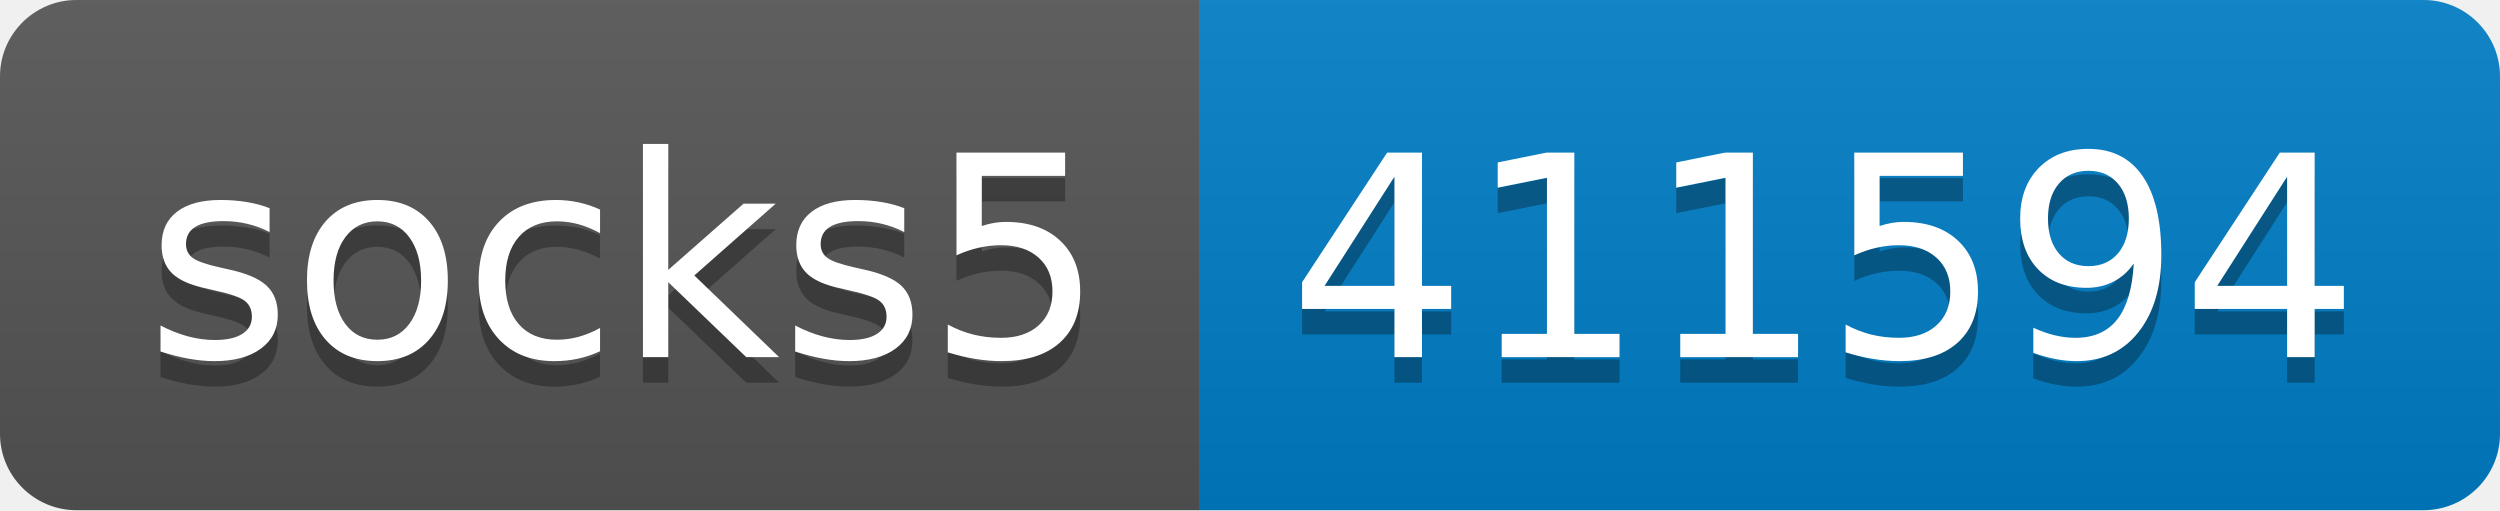
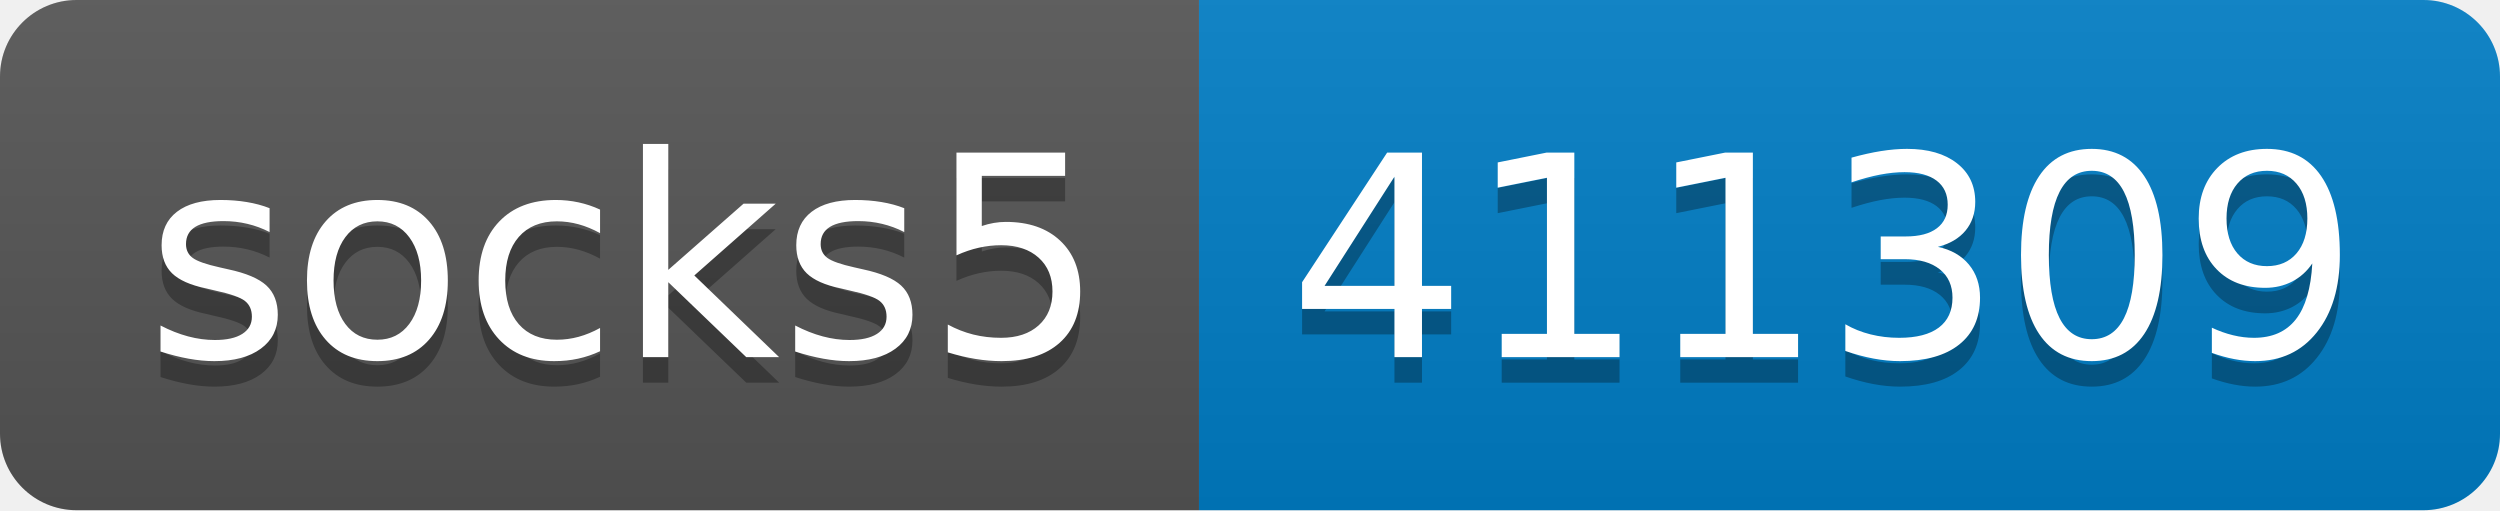
- <svg xmlns="http://www.w3.org/2000/svg" width="98" height="20" role="img" aria-label="socks5: 411594">
+ <svg xmlns="http://www.w3.org/2000/svg" width="98" height="20" role="img" aria-label="socks5: 411309">
  <linearGradient id="s" x2="0" y2="100%">
    <stop offset="0" stop-color="#bbb" stop-opacity=".1" />
    <stop offset="1" stop-opacity=".1" />
  </linearGradient>
  <clipPath id="r">
    <rect width="98" height="20" rx="3" fill="#fff" />
  </clipPath>
  <g clip-path="url(#r)">
    <rect width="47" height="20" fill="#555" />
    <rect x="47" width="51" height="20" fill="#007ec6" />
    <rect width="98" height="20" fill="url(#s)" />
  </g>
  <g fill="#fff" text-anchor="middle" font-family="Verdana,Geneva,DejaVu Sans,sans-serif" text-rendering="geometricPrecision" font-size="110">
    <text aria-hidden="true" x="245" y="150" fill="#010101" fill-opacity=".3" transform="scale(.1)" textLength="370">socks5</text>
    <text x="245" y="140" transform="scale(.1)" fill="#fff" textLength="370">socks5</text>
-     <text aria-hidden="true" x="715" y="150" fill="#010101" fill-opacity=".3" transform="scale(.1)" textLength="410">411594</text>
-     <text x="715" y="140" transform="scale(.1)" fill="#fff" textLength="410">411594</text>
+     <text aria-hidden="true" x="715" y="150" fill="#010101" fill-opacity=".3" transform="scale(.1)" textLength="410">411309</text>
+     <text x="715" y="140" transform="scale(.1)" fill="#fff" textLength="410">411309</text>
  </g>
</svg>
